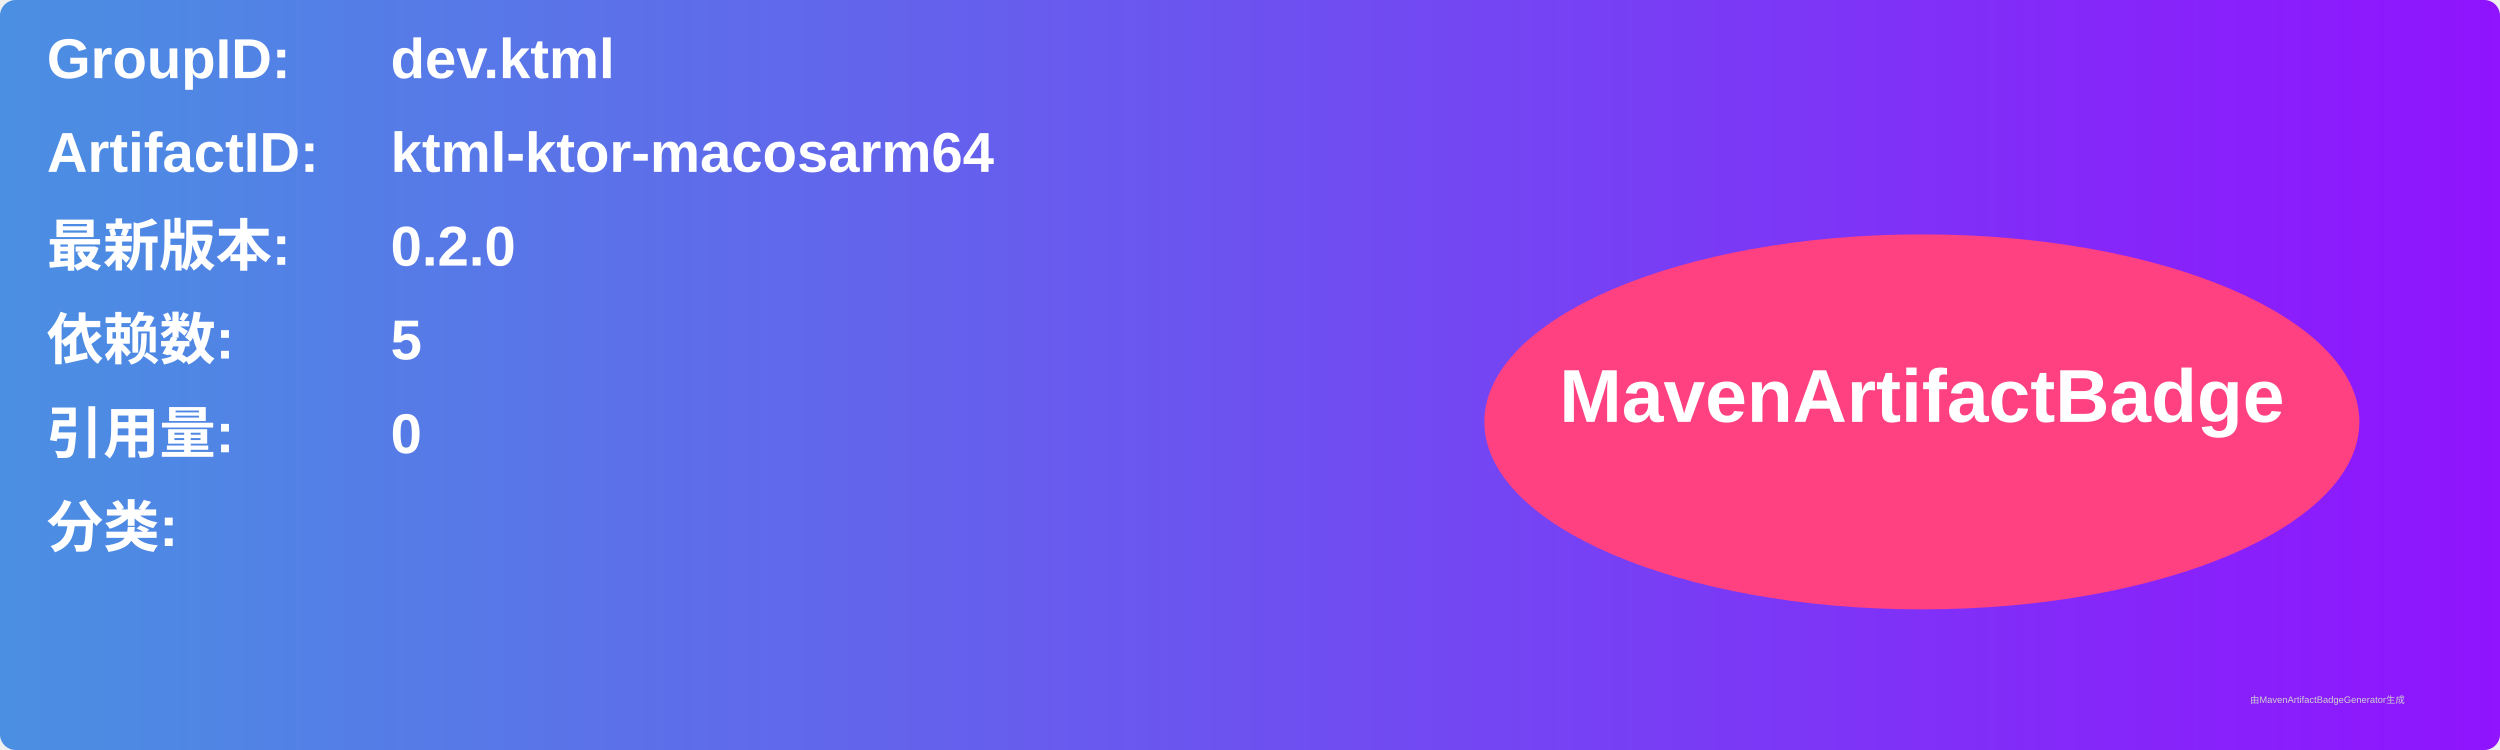
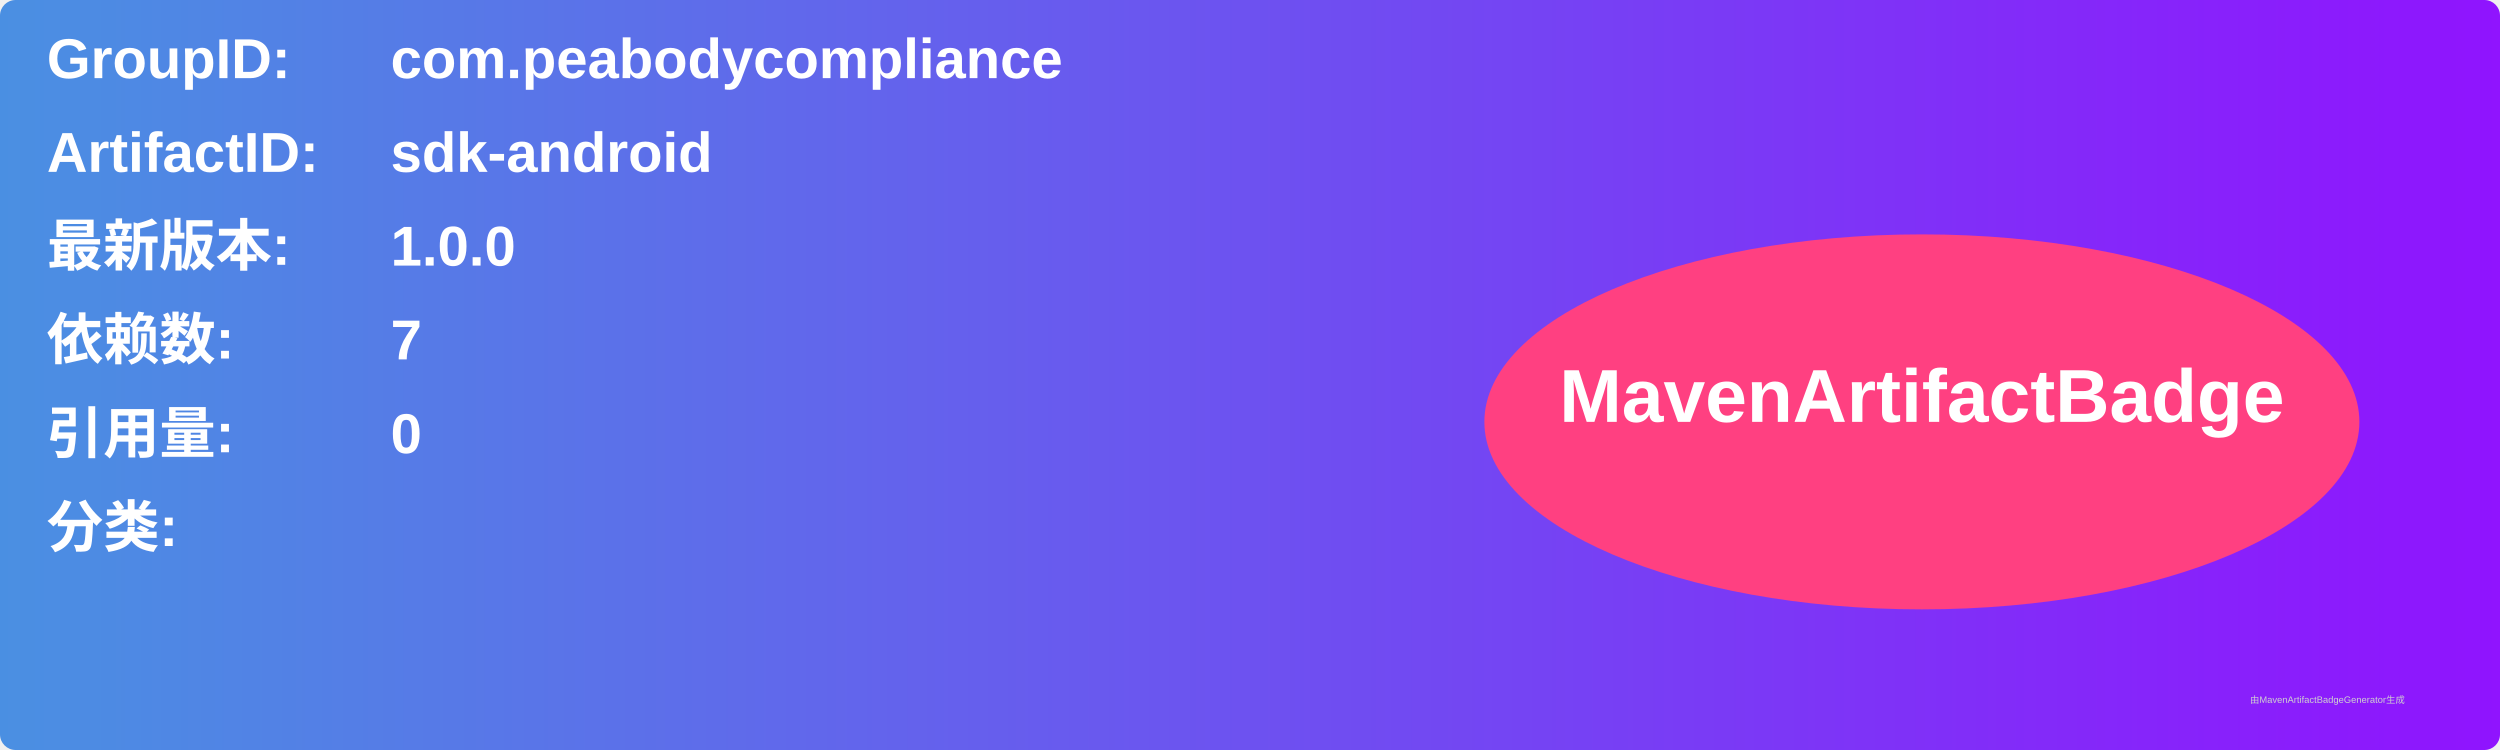
<svg xmlns="http://www.w3.org/2000/svg" width="800" height="240" viewBox="0 0 800 240">
  <linearGradient id="grad" x1="0%" y1="0%" x2="100%" y2="0%">
    <stop offset="0%" stop-color="#4a90e2" />
    <stop offset="100%" stop-color="#9013fe" />
  </linearGradient>
  <rect width="100%" height="100%" rx="5" ry="5" fill="url(#grad)" />
  <g transform="translate(15, 15)">
    <text x="0" y="10" font-family="Arial" font-size="18" fill="white" font-weight="bold" width="260">GroupID:</text>
-     <text x="110" y="10" font-family="Arial" font-size="18" fill="white" font-weight="bold" width="460">dev.ktml</text>
+     <text x="110" y="10" font-family="Arial" font-size="18" fill="white" font-weight="bold" width="460">com.peabodycompliance</text>
    <text x="0" y="40" font-family="Arial" font-size="18" fill="white" font-weight="bold" width="260">ArtifactID:</text>
-     <text x="110" y="40" font-family="Arial" font-size="18" fill="white" font-weight="bold" width="460">ktml-ktor-macosarm64</text>
+     <text x="110" y="40" font-family="Arial" font-size="18" fill="white" font-weight="bold" width="460">sdk-android</text>
    <text x="0" y="70" font-family="Arial" font-size="18" fill="white" font-weight="bold">最新版本:</text>
    <text x="110" y="70" font-family="Arial" font-size="18" fill="white" font-weight="bold">
-       <tspan font-weight="bold">0.2.0</tspan>
+       <tspan font-weight="bold">1.0.0</tspan>
    </text>
    <text x="0" y="100" font-family="Arial" font-size="18" fill="white" font-weight="bold">依赖数: </text>
    <text x="110" y="100" font-family="Arial" font-size="18" fill="white">
-       <tspan font-weight="bold">5</tspan>
+       <tspan font-weight="bold">7</tspan>
    </text>
    <text x="0" y="130" font-family="Arial" font-size="18" fill="white" font-weight="bold">引用量: </text>
    <text x="110" y="130" font-family="Arial" font-size="18" fill="white">
      <tspan font-weight="bold">0</tspan>
    </text>
    <text x="0" y="160" font-family="Arial" font-size="18" fill="white" font-weight="bold">分类:</text>
    <text x="10" y="190" font-family="Arial" font-size="10" fill="white">
      <tspan font-weight="bold" />
    </text>
    <ellipse cx="600" cy="120" rx="140" ry="60" fill="#ff4081" />
    <text x="600" y="120" text-anchor="middle" font-family="Arial" font-size="24" fill="white" font-weight="bold">MavenArtifactBadge</text>
  </g>
  <text x="720" y="225" font-family="Arial" font-size="3" fill="#d0d0d0">由MavenArtifactBadgeGenerator生成</text>
</svg>
